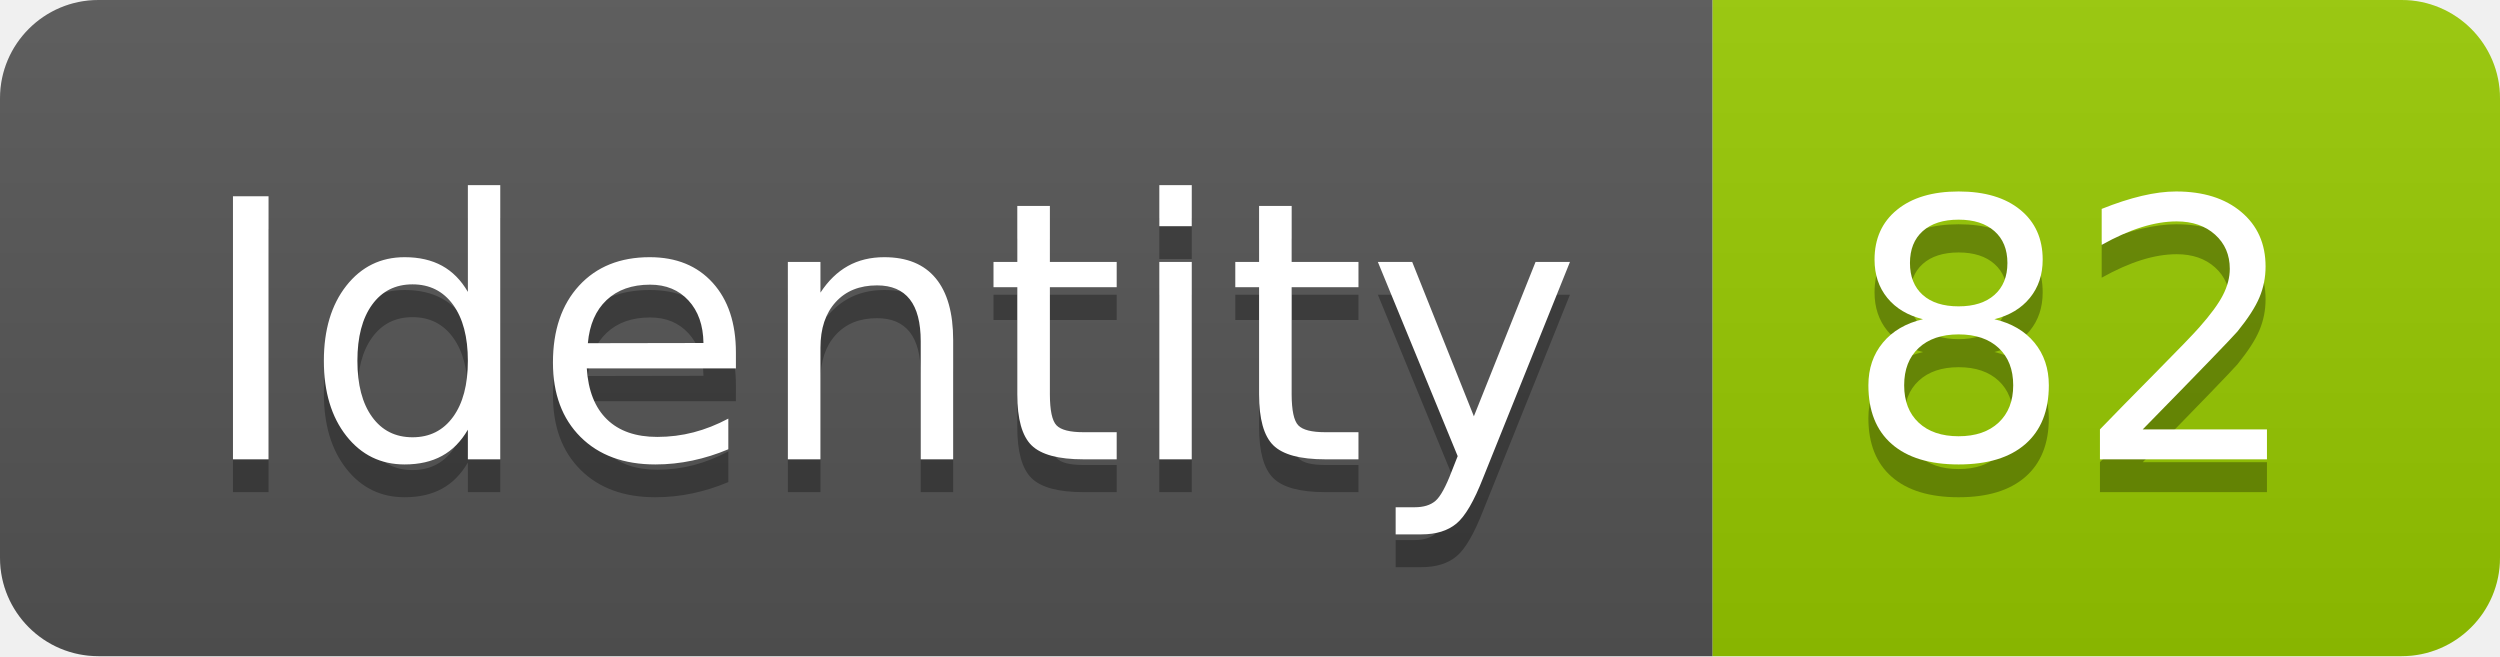
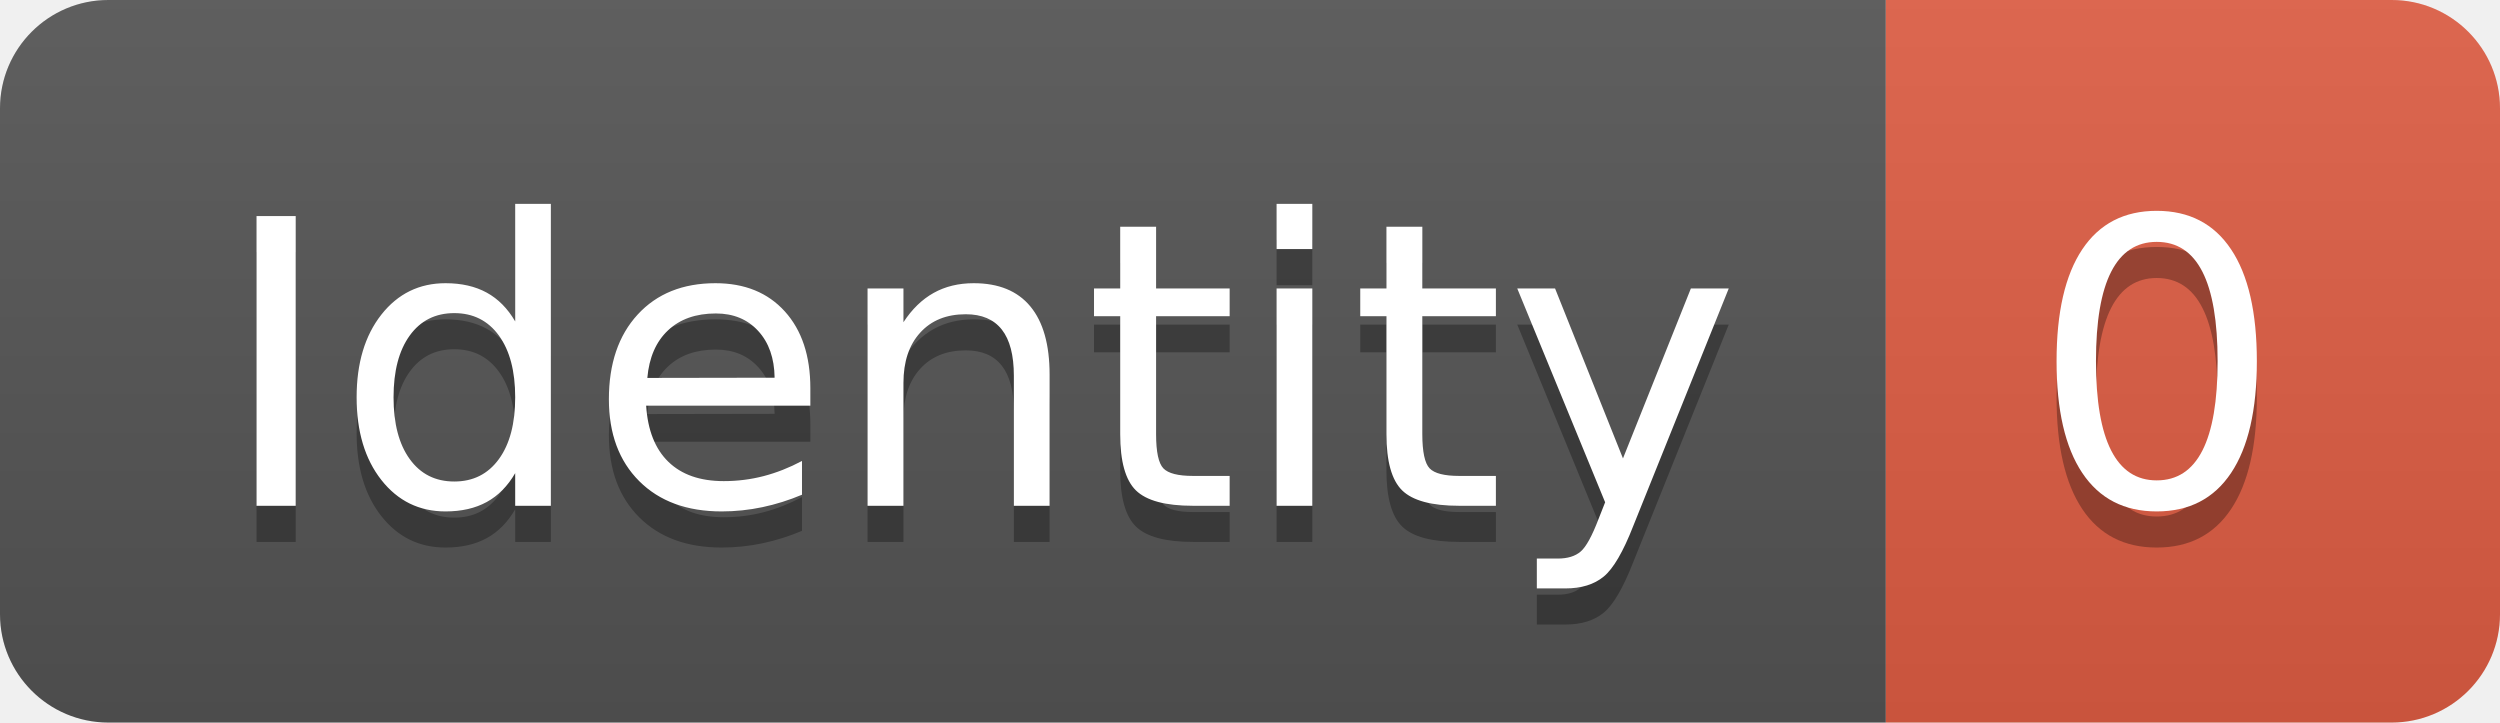
- <svg xmlns="http://www.w3.org/2000/svg" width="76.2" height="20">
+ <svg xmlns="http://www.w3.org/2000/svg" width="69.2" height="20">
  <linearGradient id="smooth" x2="0" y2="100%">
    <stop offset="0" stop-color="#bbb" stop-opacity=".1" />
    <stop offset="1" stop-opacity=".1" />
  </linearGradient>
  <clipPath id="round">
-     <rect width="76.2" height="20" rx="3" fill="#fff" />
+     <rect width="69.2" height="20" rx="3" fill="#fff" />
  </clipPath>
  <g clip-path="url(#round)">
    <rect width="52.2" height="20" fill="#555" />
-     <rect x="52.2" width="24.0" height="20" fill="#97CA00" />
-     <rect width="76.2" height="20" fill="url(#smooth)" />
+     <rect x="52.2" width="17.0" height="20" fill="#e05d44" />
+     <rect width="69.2" height="20" fill="url(#smooth)" />
  </g>
  <g fill="#fff" text-anchor="middle" font-family="DejaVu Sans,Verdana,Geneva,sans-serif" font-size="110">
    <text x="271.0" y="150" fill="#010101" fill-opacity=".3" transform="scale(0.1)" textLength="422.0" lengthAdjust="spacing">Identity</text>
    <text x="271.0" y="140" transform="scale(0.1)" textLength="422.0" lengthAdjust="spacing">Identity</text>
-     <text x="632.0" y="150" fill="#010101" fill-opacity=".3" transform="scale(0.1)" textLength="140.0" lengthAdjust="spacing">82</text>
-     <text x="632.0" y="140" transform="scale(0.1)" textLength="140.0" lengthAdjust="spacing">82</text>
+     <text x="597.0" y="150" fill="#010101" fill-opacity=".3" transform="scale(0.1)" textLength="70.0" lengthAdjust="spacing">0</text>
+     <text x="597.0" y="140" transform="scale(0.1)" textLength="70.0" lengthAdjust="spacing">0</text>
  </g>
</svg>
